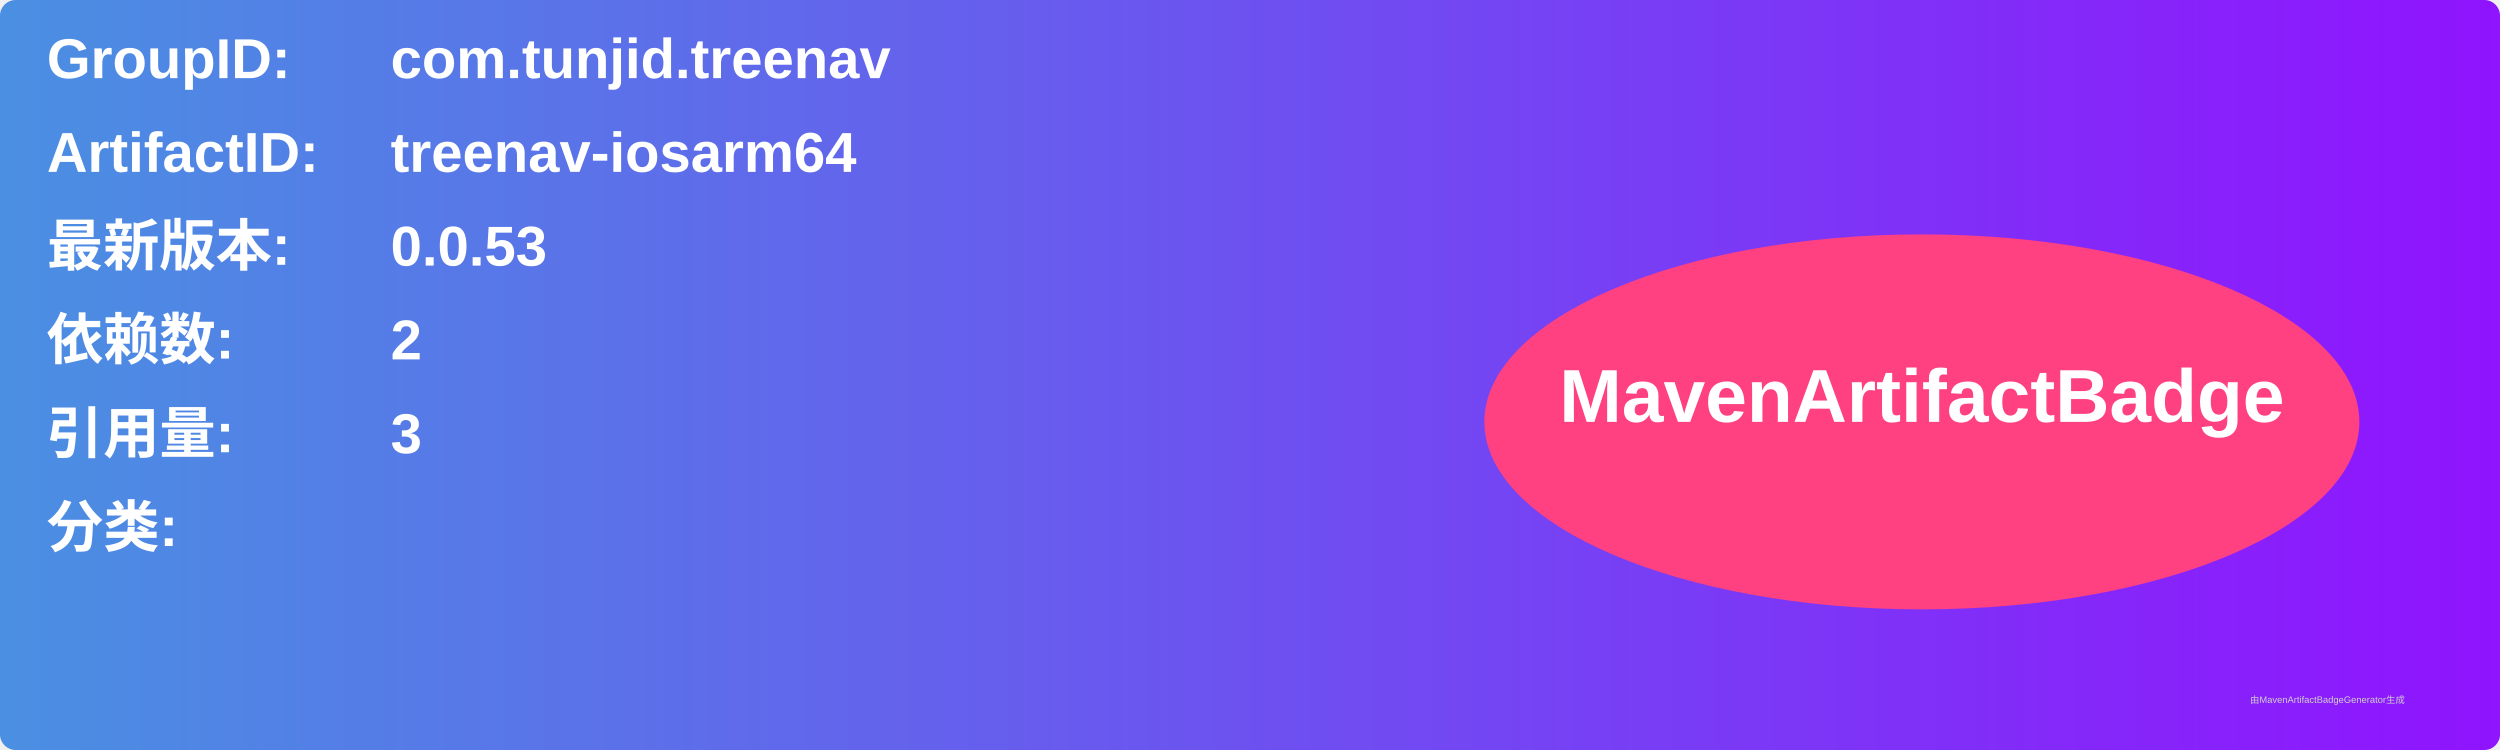
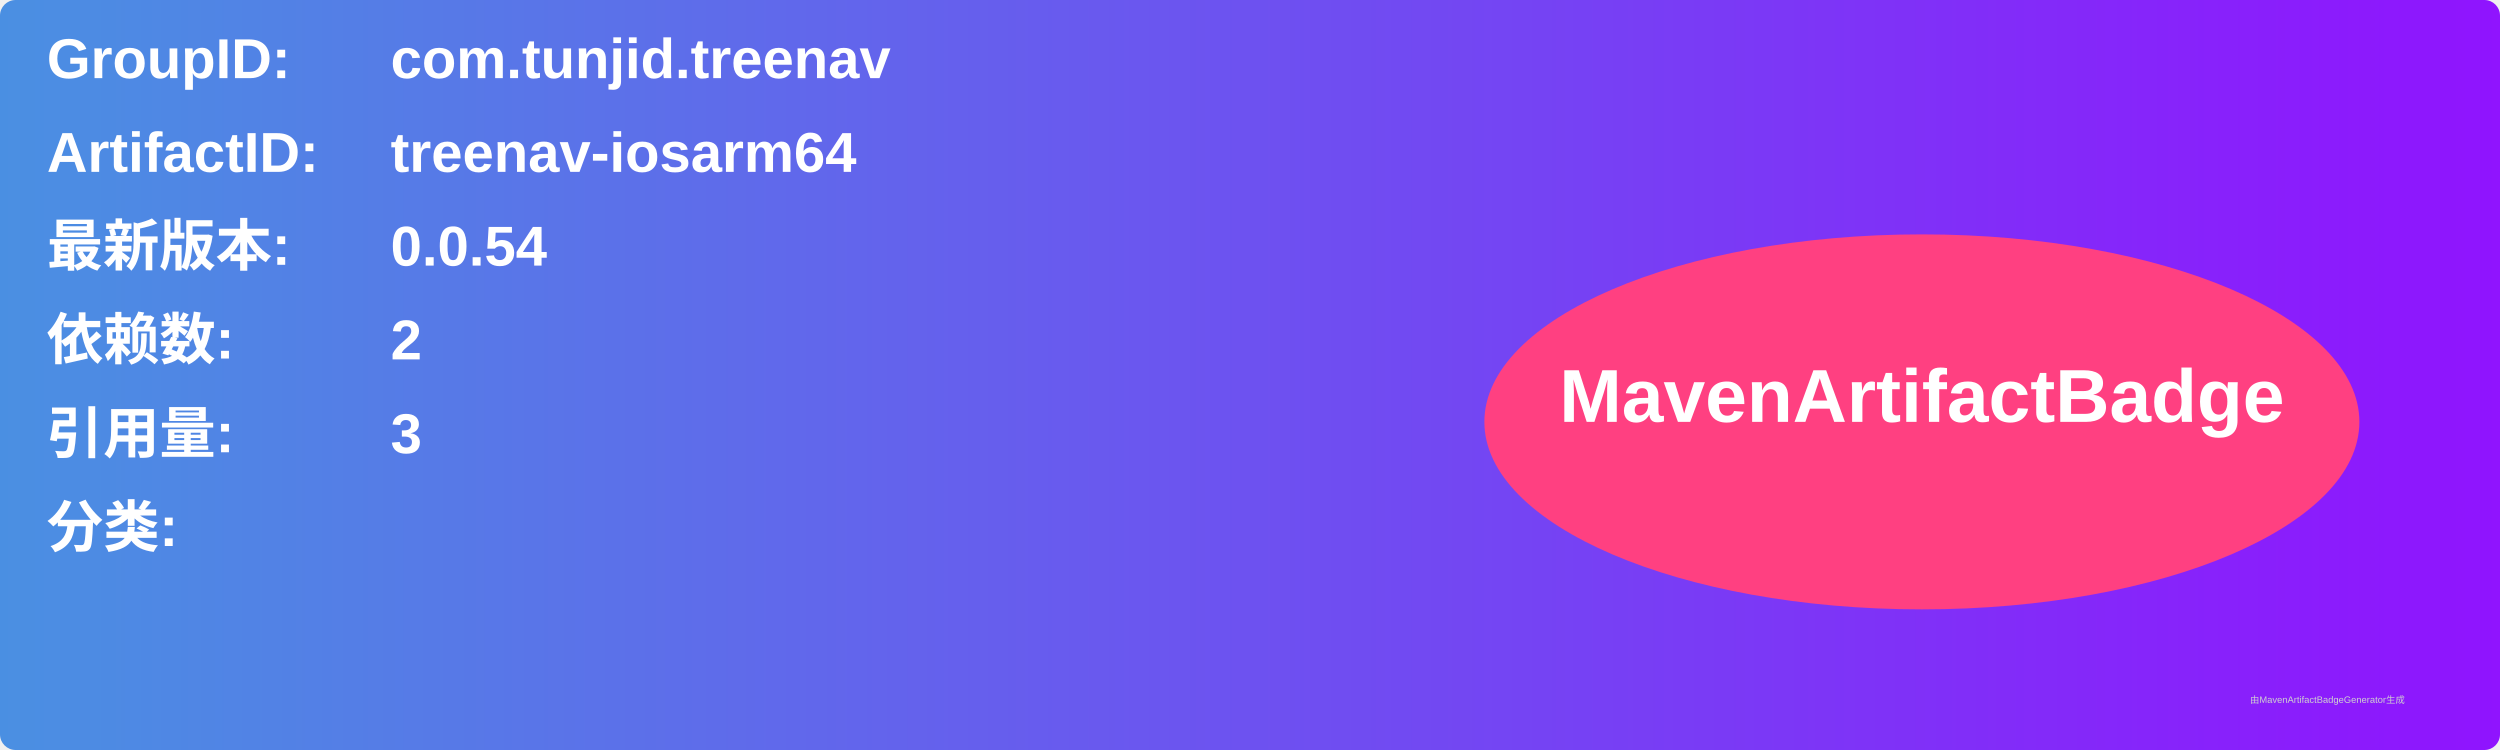
<svg xmlns="http://www.w3.org/2000/svg" width="800" height="240" viewBox="0 0 800 240">
  <linearGradient id="grad" x1="0%" y1="0%" x2="100%" y2="0%">
    <stop offset="0%" stop-color="#4a90e2" />
    <stop offset="100%" stop-color="#9013fe" />
  </linearGradient>
  <rect width="100%" height="100%" rx="5" ry="5" fill="url(#grad)" />
  <g transform="translate(15, 15)">
    <text x="0" y="10" font-family="Arial" font-size="18" fill="white" font-weight="bold" width="260">GroupID:</text>
    <text x="110" y="10" font-family="Arial" font-size="18" fill="white" font-weight="bold" width="460">com.tunjid.treenav</text>
    <text x="0" y="40" font-family="Arial" font-size="18" fill="white" font-weight="bold" width="260">ArtifactID:</text>
    <text x="110" y="40" font-family="Arial" font-size="18" fill="white" font-weight="bold" width="460">treenav-iosarm64</text>
    <text x="0" y="70" font-family="Arial" font-size="18" fill="white" font-weight="bold">最新版本:</text>
    <text x="110" y="70" font-family="Arial" font-size="18" fill="white" font-weight="bold">
-       <tspan font-weight="bold">0.0.53</tspan>
+       <tspan font-weight="bold">0.0.54</tspan>
    </text>
    <text x="0" y="100" font-family="Arial" font-size="18" fill="white" font-weight="bold">依赖数: </text>
    <text x="110" y="100" font-family="Arial" font-size="18" fill="white">
      <tspan font-weight="bold">2</tspan>
    </text>
    <text x="0" y="130" font-family="Arial" font-size="18" fill="white" font-weight="bold">引用量: </text>
    <text x="110" y="130" font-family="Arial" font-size="18" fill="white">
      <tspan font-weight="bold">3</tspan>
    </text>
    <text x="0" y="160" font-family="Arial" font-size="18" fill="white" font-weight="bold">分类:</text>
    <text x="10" y="190" font-family="Arial" font-size="10" fill="white">
      <tspan font-weight="bold" />
    </text>
    <ellipse cx="600" cy="120" rx="140" ry="60" fill="#ff4081" />
    <text x="600" y="120" text-anchor="middle" font-family="Arial" font-size="24" fill="white" font-weight="bold">MavenArtifactBadge</text>
  </g>
  <text x="720" y="225" font-family="Arial" font-size="3" fill="#d0d0d0">由MavenArtifactBadgeGenerator生成</text>
</svg>
